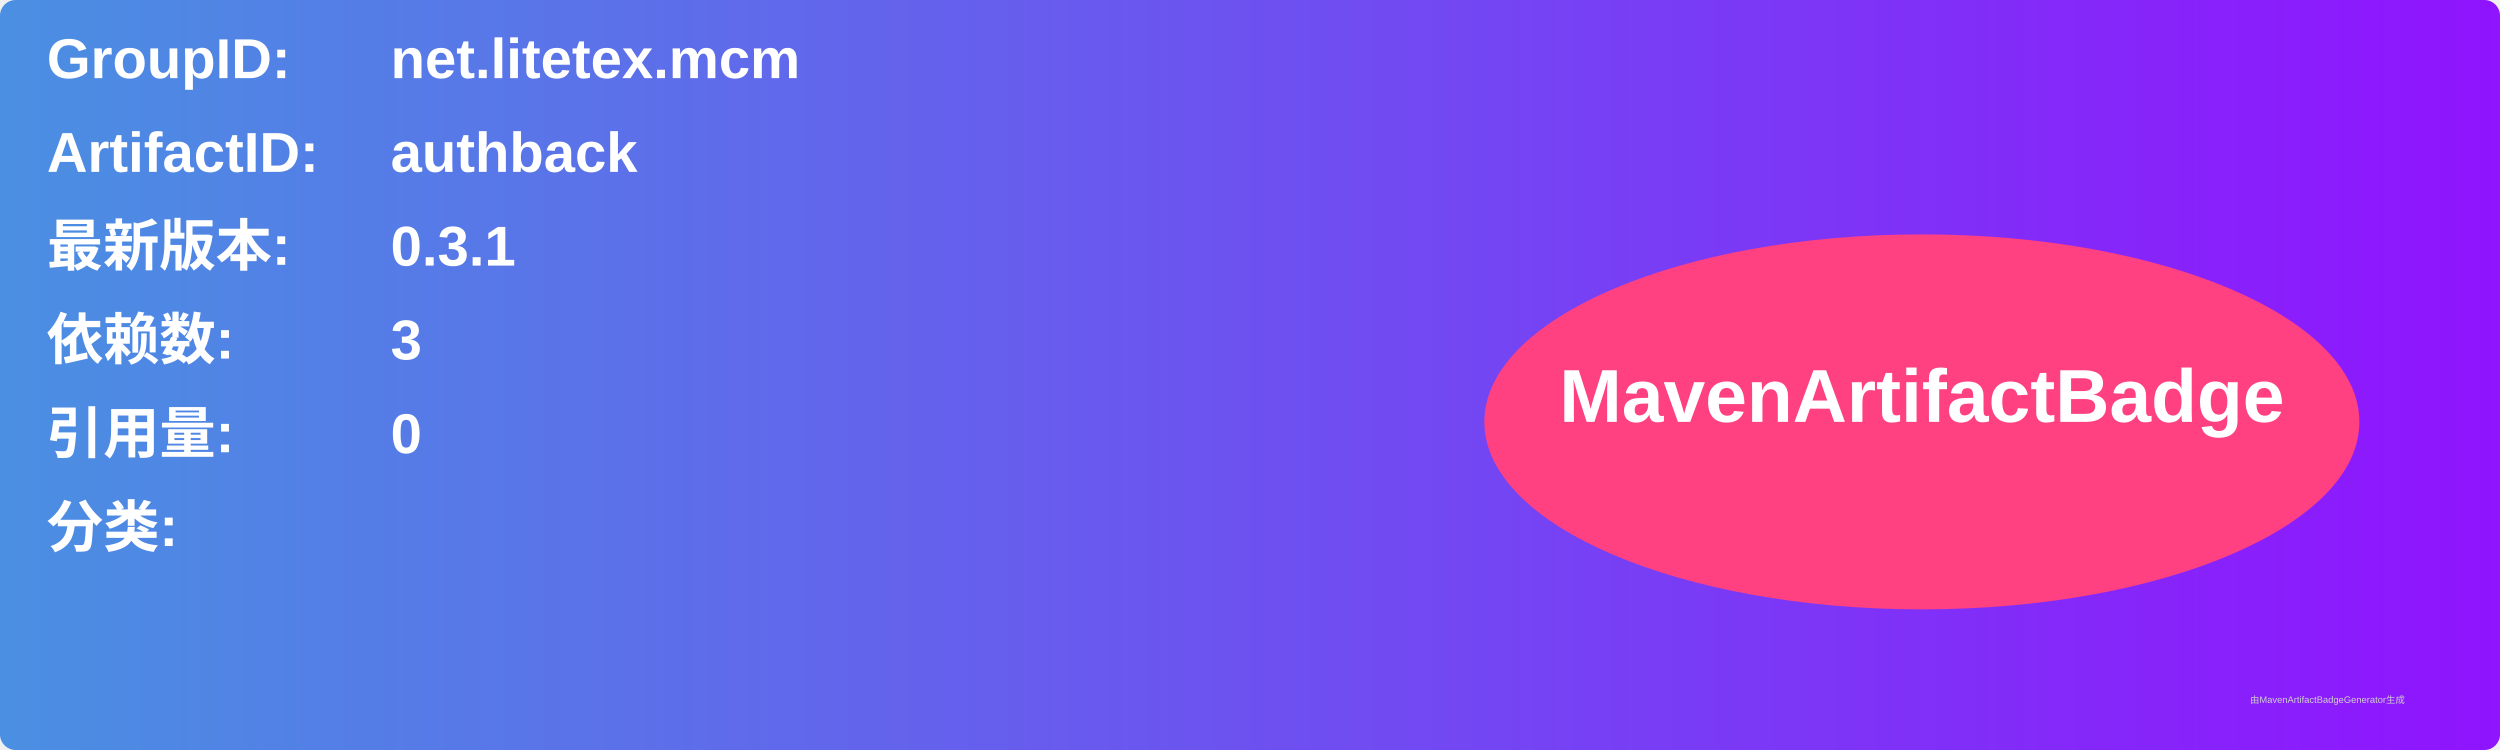
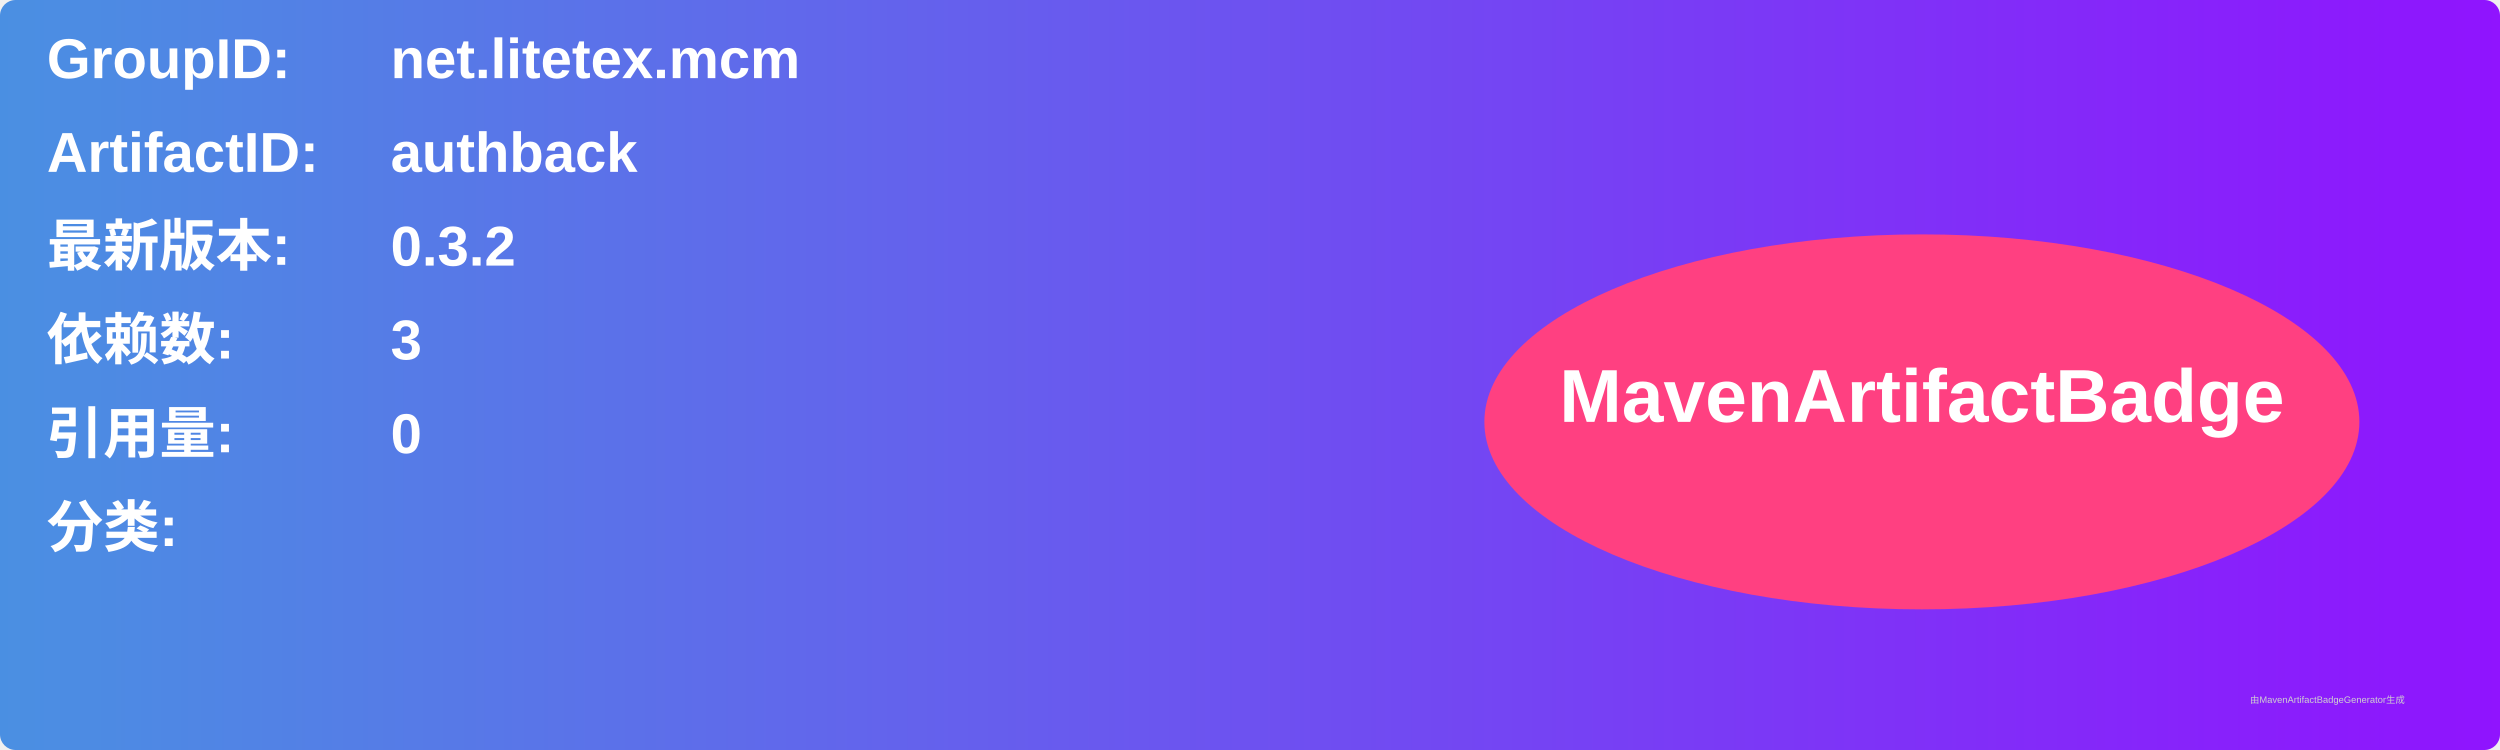
<svg xmlns="http://www.w3.org/2000/svg" width="800" height="240" viewBox="0 0 800 240">
  <linearGradient id="grad" x1="0%" y1="0%" x2="100%" y2="0%">
    <stop offset="0%" stop-color="#4a90e2" />
    <stop offset="100%" stop-color="#9013fe" />
  </linearGradient>
  <rect width="100%" height="100%" rx="5" ry="5" fill="url(#grad)" />
  <g transform="translate(15, 15)">
    <text x="0" y="10" font-family="Arial" font-size="18" fill="white" font-weight="bold" width="260">GroupID:</text>
    <text x="110" y="10" font-family="Arial" font-size="18" fill="white" font-weight="bold" width="460">net.litetex.mcm</text>
    <text x="0" y="40" font-family="Arial" font-size="18" fill="white" font-weight="bold" width="260">ArtifactID:</text>
    <text x="110" y="40" font-family="Arial" font-size="18" fill="white" font-weight="bold" width="460">authback</text>
    <text x="0" y="70" font-family="Arial" font-size="18" fill="white" font-weight="bold">最新版本:</text>
    <text x="110" y="70" font-family="Arial" font-size="18" fill="white" font-weight="bold">
-       <tspan font-weight="bold">0.3.1</tspan>
+       <tspan font-weight="bold">0.3.2</tspan>
    </text>
    <text x="0" y="100" font-family="Arial" font-size="18" fill="white" font-weight="bold">依赖数: </text>
    <text x="110" y="100" font-family="Arial" font-size="18" fill="white">
      <tspan font-weight="bold">3</tspan>
    </text>
    <text x="0" y="130" font-family="Arial" font-size="18" fill="white" font-weight="bold">引用量: </text>
    <text x="110" y="130" font-family="Arial" font-size="18" fill="white">
      <tspan font-weight="bold">0</tspan>
    </text>
    <text x="0" y="160" font-family="Arial" font-size="18" fill="white" font-weight="bold">分类:</text>
    <text x="10" y="190" font-family="Arial" font-size="10" fill="white">
      <tspan font-weight="bold" />
    </text>
    <ellipse cx="600" cy="120" rx="140" ry="60" fill="#ff4081" />
    <text x="600" y="120" text-anchor="middle" font-family="Arial" font-size="24" fill="white" font-weight="bold">MavenArtifactBadge</text>
  </g>
  <text x="720" y="225" font-family="Arial" font-size="3" fill="#d0d0d0">由MavenArtifactBadgeGenerator生成</text>
</svg>
